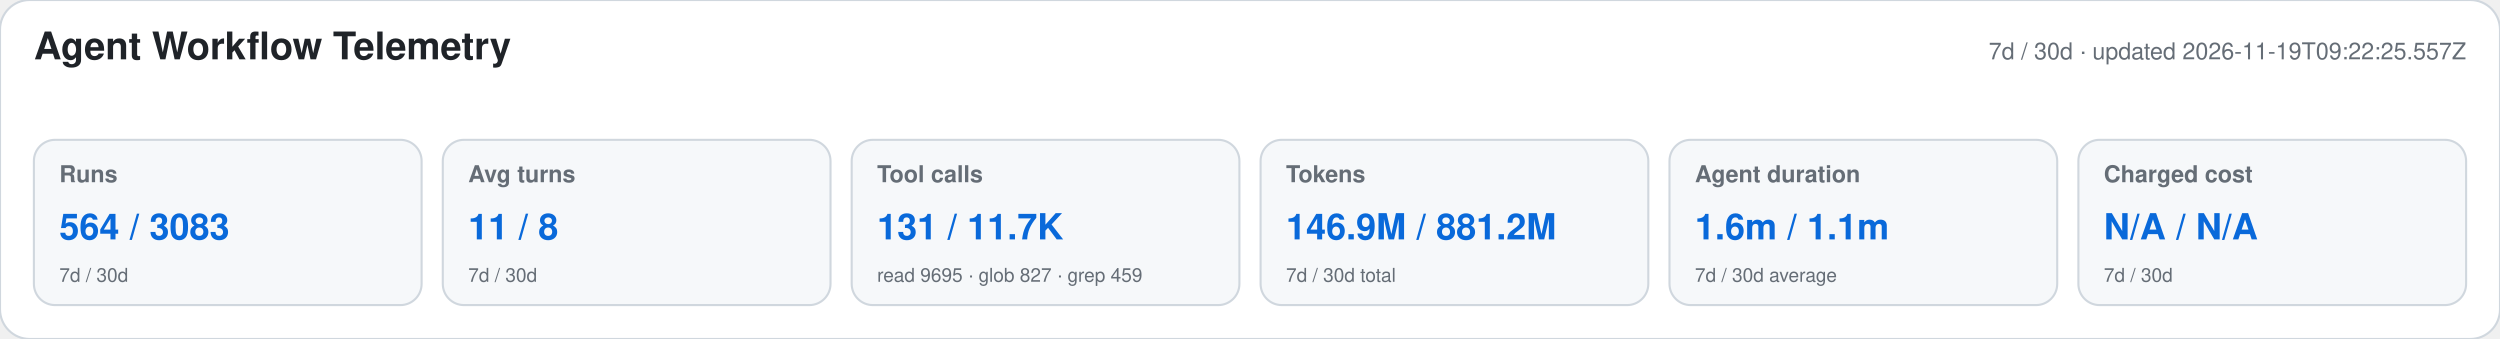
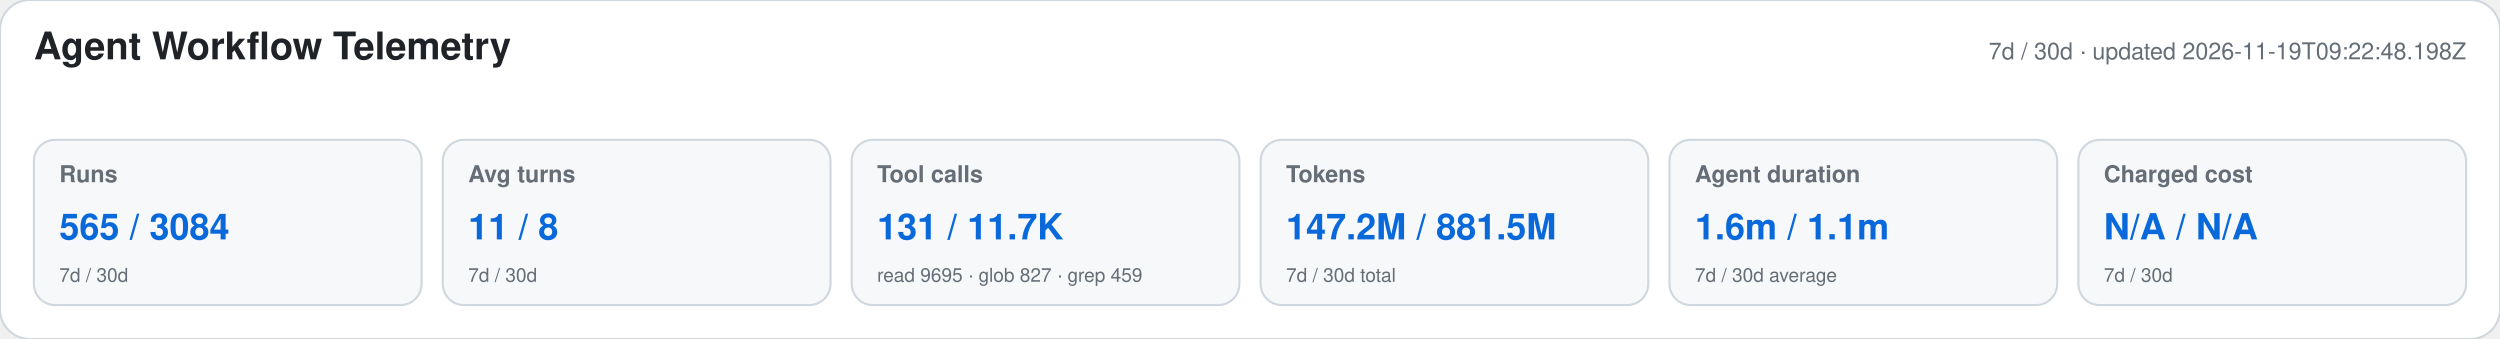
<svg xmlns="http://www.w3.org/2000/svg" width="1180" height="160" viewBox="0 0 1180 160" role="img" aria-labelledby="title desc">
  <style>text{font-family:-apple-system,BlinkMacSystemFont,"Segoe UI",Helvetica,Arial,sans-serif}.heading{font-size:18px;font-weight:650;fill:#1f2328}.meta,.label,.secondary{fill:#656d76}.meta,.label{font-size:11px}.label{font-weight:600}.primary{font-size:17px;font-weight:700;fill:#0969da}.secondary{font-size:9px}</style>
  <rect width="1180" height="160" rx="14" fill="#ffffff" stroke="#d0d7de" />
  <text x="16" y="28" class="heading">Agent Workflow Telemetry</text>
-   <text x="1164" y="28" text-anchor="end" class="meta">7d / 30d · updated 2026-11-19T09:22:25.557Z</text>
+   <text x="1164" y="28" text-anchor="end" class="meta">7d / 30d · updated 2026-11-19T09:22:48.198Z</text>
  <g>
    <rect x="16" y="66" width="183" height="78" rx="10" fill="#f6f8fa" stroke="#d0d7de" />
    <text x="28" y="86" class="label">Runs</text>
-     <text x="28" y="113" class="primary">564 / 3083</text>
+     <text x="28" y="113" class="primary">565 / 3084</text>
    <text x="28" y="133" class="secondary">7d / 30d</text>
  </g>
  <g>
    <rect x="209" y="66" width="183" height="78" rx="10" fill="#f6f8fa" stroke="#d0d7de" />
    <text x="221" y="86" class="label">Avg turns</text>
    <text x="221" y="113" class="primary">11 / 8</text>
    <text x="221" y="133" class="secondary">7d / 30d</text>
  </g>
  <g>
    <rect x="402" y="66" width="183" height="78" rx="10" fill="#f6f8fa" stroke="#d0d7de" />
    <text x="414" y="86" class="label">Tool calls</text>
    <text x="414" y="113" class="primary">131 / 11.7K</text>
    <text x="414" y="133" class="secondary">read 9695 · glob 827 · grep 459</text>
  </g>
  <g>
    <rect x="595" y="66" width="183" height="78" rx="10" fill="#f6f8fa" stroke="#d0d7de" />
    <text x="607" y="86" class="label">Tokens</text>
-     <text x="607" y="113" class="primary">146.9M / 881.2M</text>
+     <text x="607" y="113" class="primary">147.2M / 881.5M</text>
    <text x="607" y="133" class="secondary">7d / 30d total</text>
  </g>
  <g>
    <rect x="788" y="66" width="183" height="78" rx="10" fill="#f6f8fa" stroke="#d0d7de" />
    <text x="800" y="86" class="label">Agent duration</text>
    <text x="800" y="113" class="primary">1.6m / 1.1m</text>
    <text x="800" y="133" class="secondary">7d / 30d average</text>
  </g>
  <g>
    <rect x="981" y="66" width="183" height="78" rx="10" fill="#f6f8fa" stroke="#d0d7de" />
    <text x="993" y="86" class="label">Charged cost</text>
    <text x="993" y="113" class="primary">N/A / N/A</text>
    <text x="993" y="133" class="secondary">7d / 30d</text>
  </g>
</svg>
